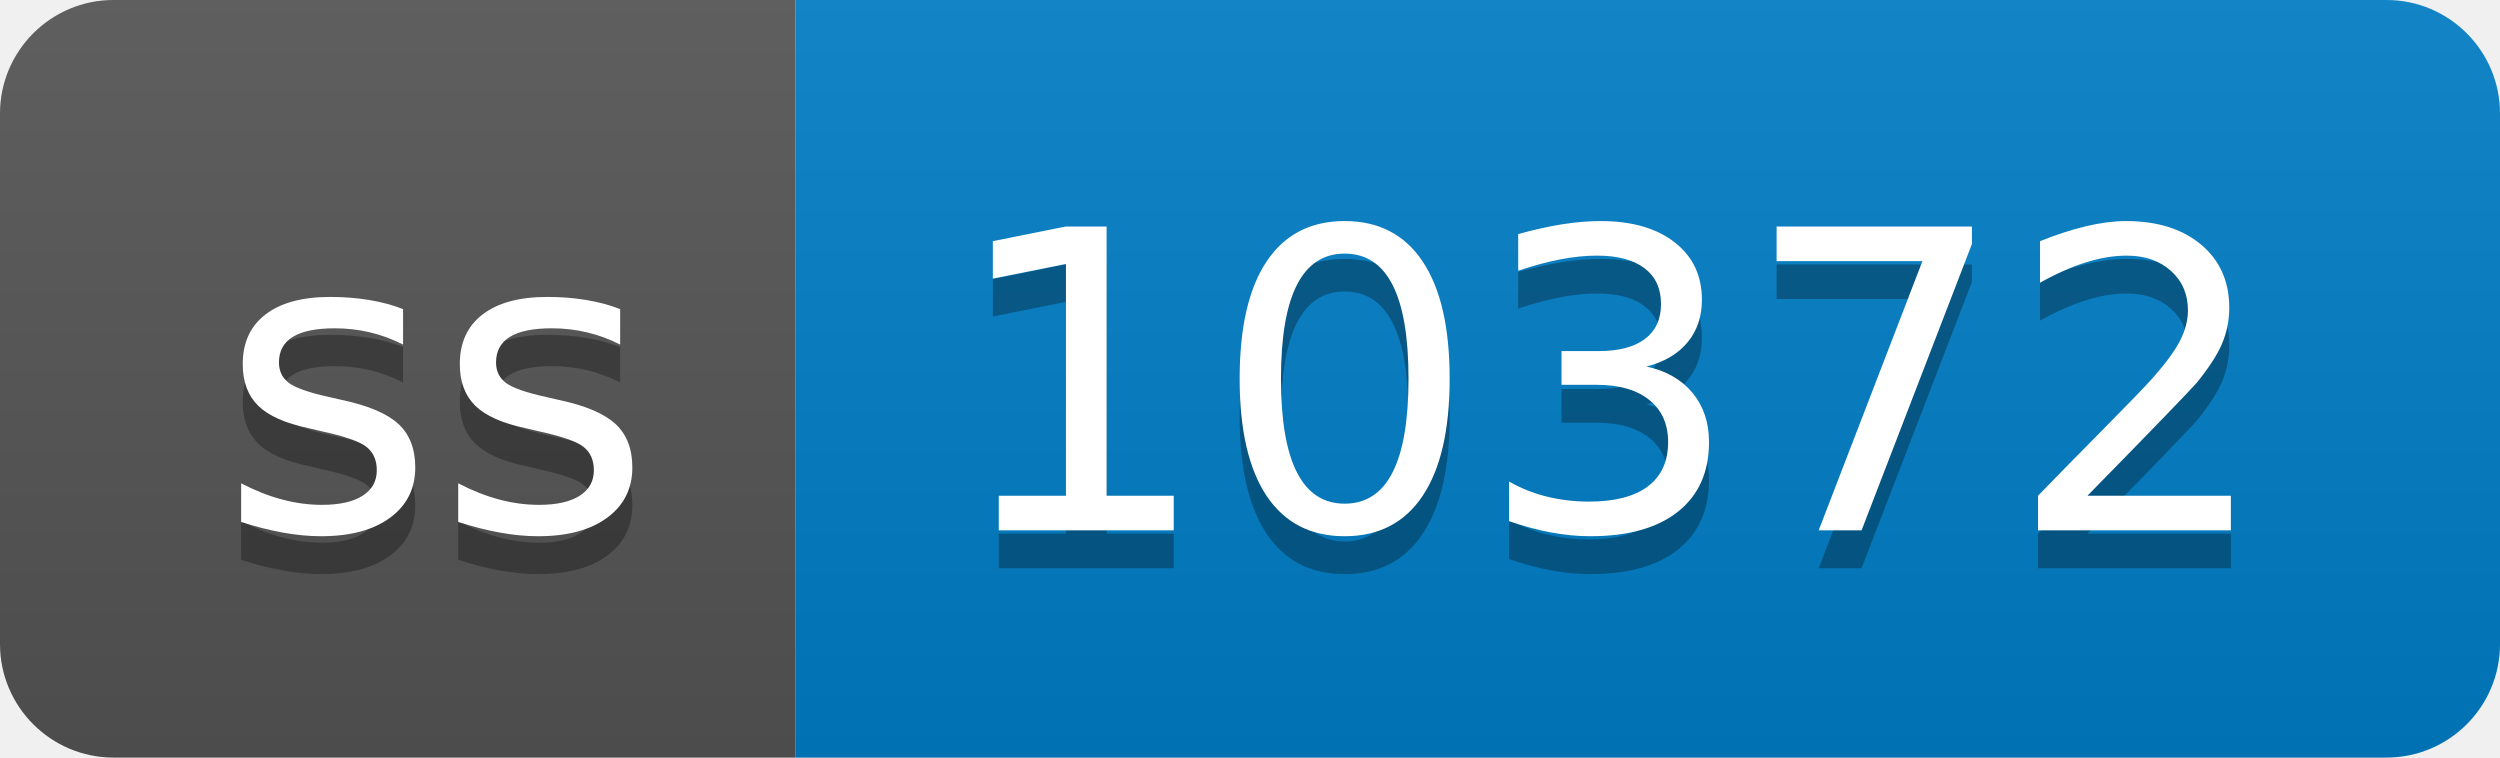
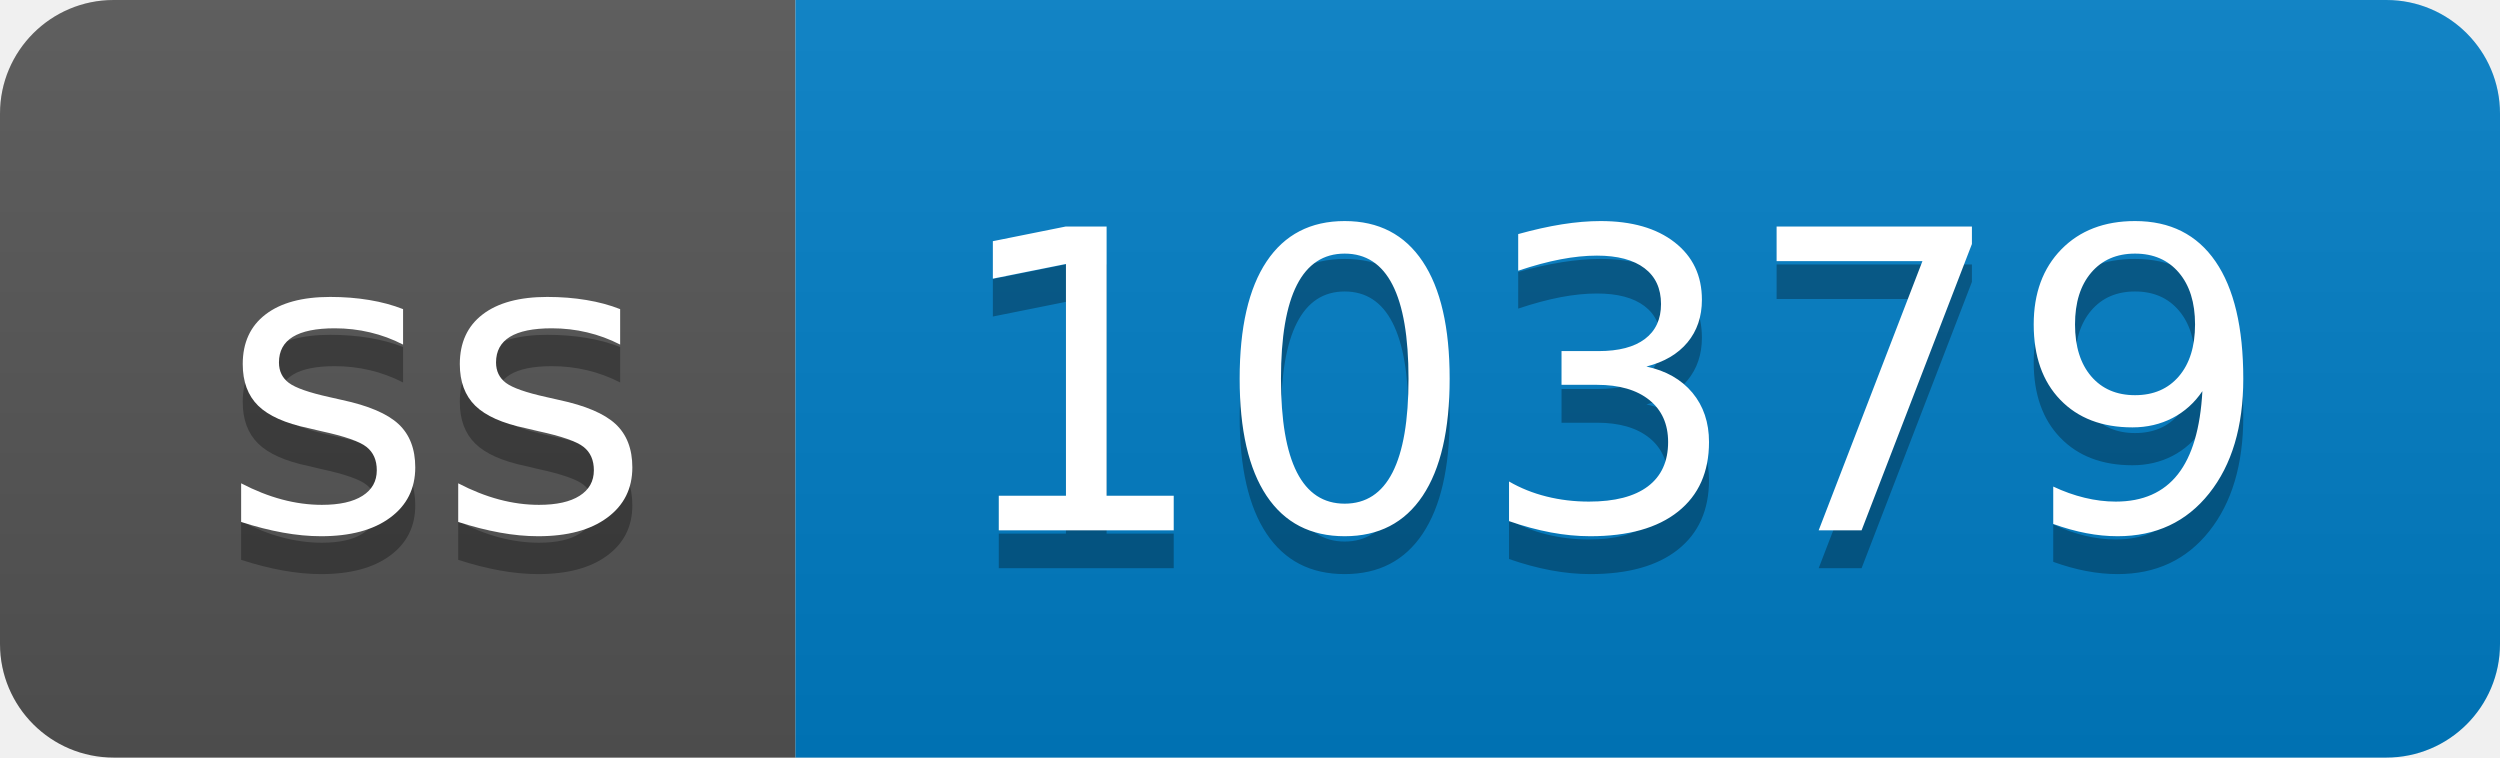
- <svg xmlns="http://www.w3.org/2000/svg" width="66" height="20" role="img" aria-label="ss: 10372">
+ <svg xmlns="http://www.w3.org/2000/svg" width="66" height="20" role="img" aria-label="ss: 10379">
  <linearGradient id="s" x2="0" y2="100%">
    <stop offset="0" stop-color="#bbb" stop-opacity=".1" />
    <stop offset="1" stop-opacity=".1" />
  </linearGradient>
  <clipPath id="r">
    <rect width="66" height="20" rx="3" fill="#fff" />
  </clipPath>
  <g clip-path="url(#r)">
    <rect width="21" height="20" fill="#555" />
    <rect x="21" width="45" height="20" fill="#007ec6" />
    <rect width="66" height="20" fill="url(#s)" />
  </g>
  <g fill="#fff" text-anchor="middle" font-family="Verdana,Geneva,DejaVu Sans,sans-serif" text-rendering="geometricPrecision" font-size="110">
    <text aria-hidden="true" x="115" y="150" fill="#010101" fill-opacity=".3" transform="scale(.1)" textLength="110">ss</text>
    <text x="115" y="140" transform="scale(.1)" fill="#fff" textLength="110">ss</text>
-     <text aria-hidden="true" x="425" y="150" fill="#010101" fill-opacity=".3" transform="scale(.1)" textLength="350">10372</text>
-     <text x="425" y="140" transform="scale(.1)" fill="#fff" textLength="350">10372</text>
+     <text aria-hidden="true" x="425" y="150" fill="#010101" fill-opacity=".3" transform="scale(.1)" textLength="350">10379</text>
+     <text x="425" y="140" transform="scale(.1)" fill="#fff" textLength="350">10379</text>
  </g>
</svg>
